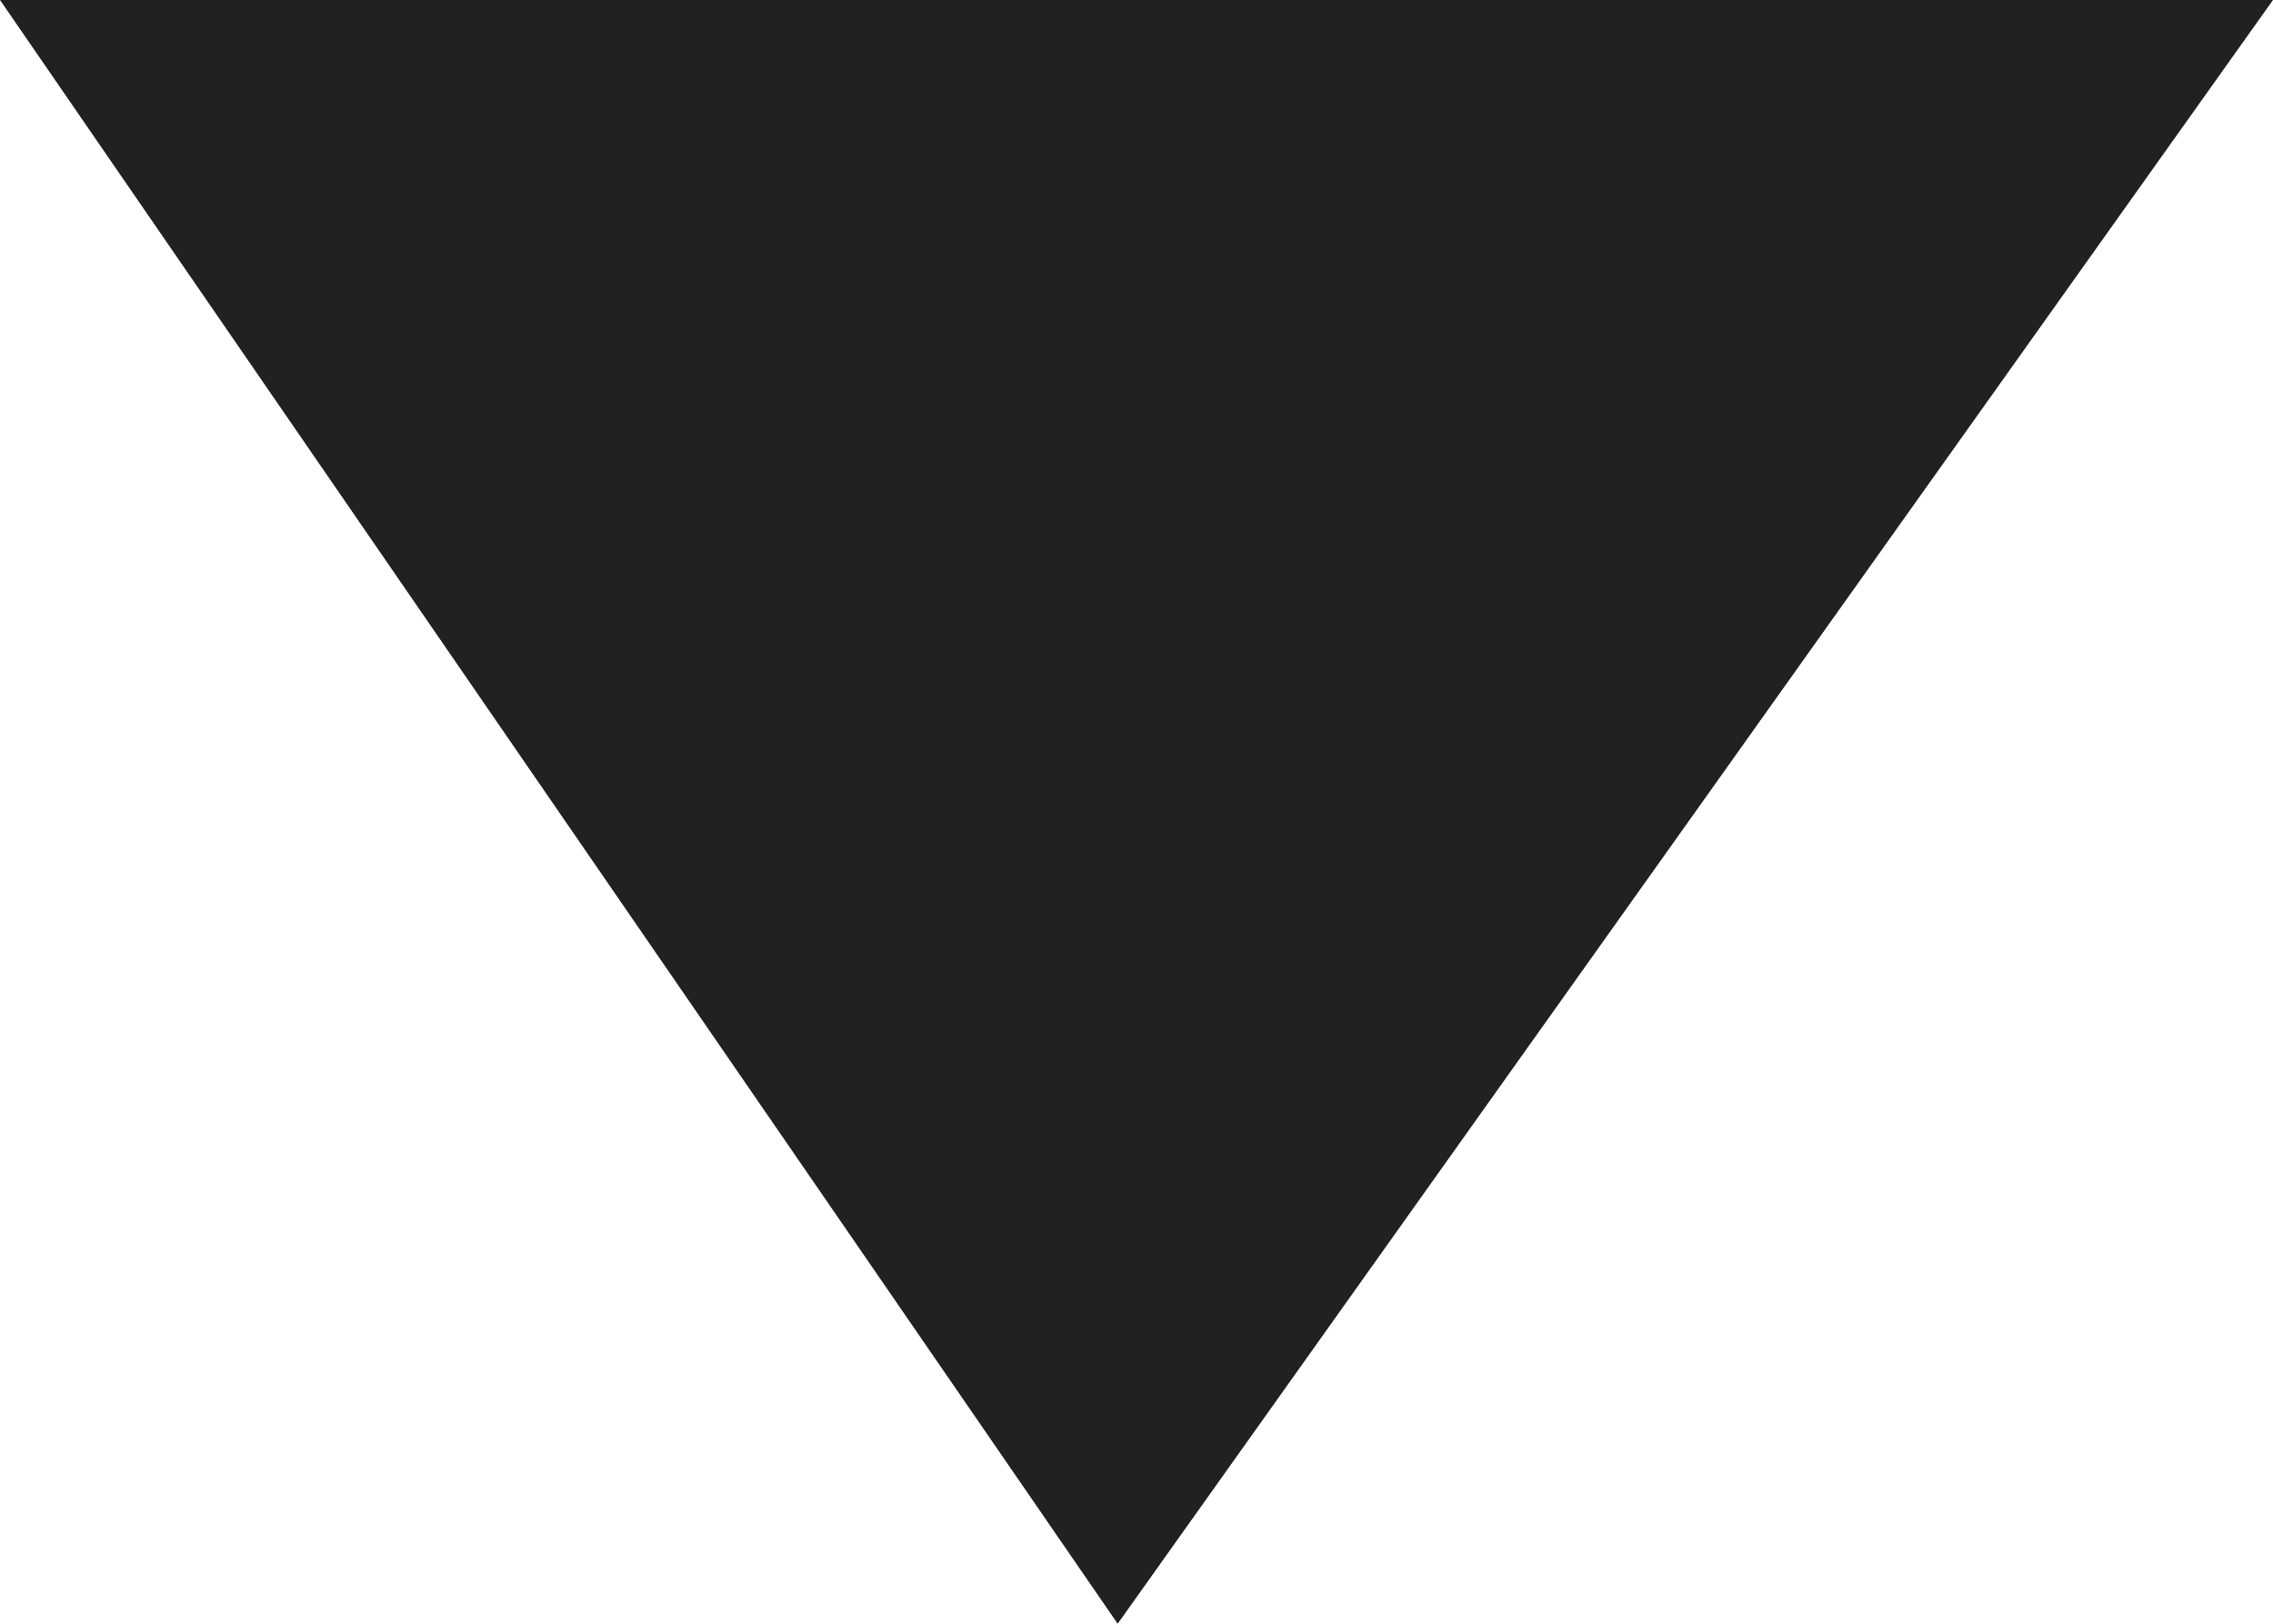
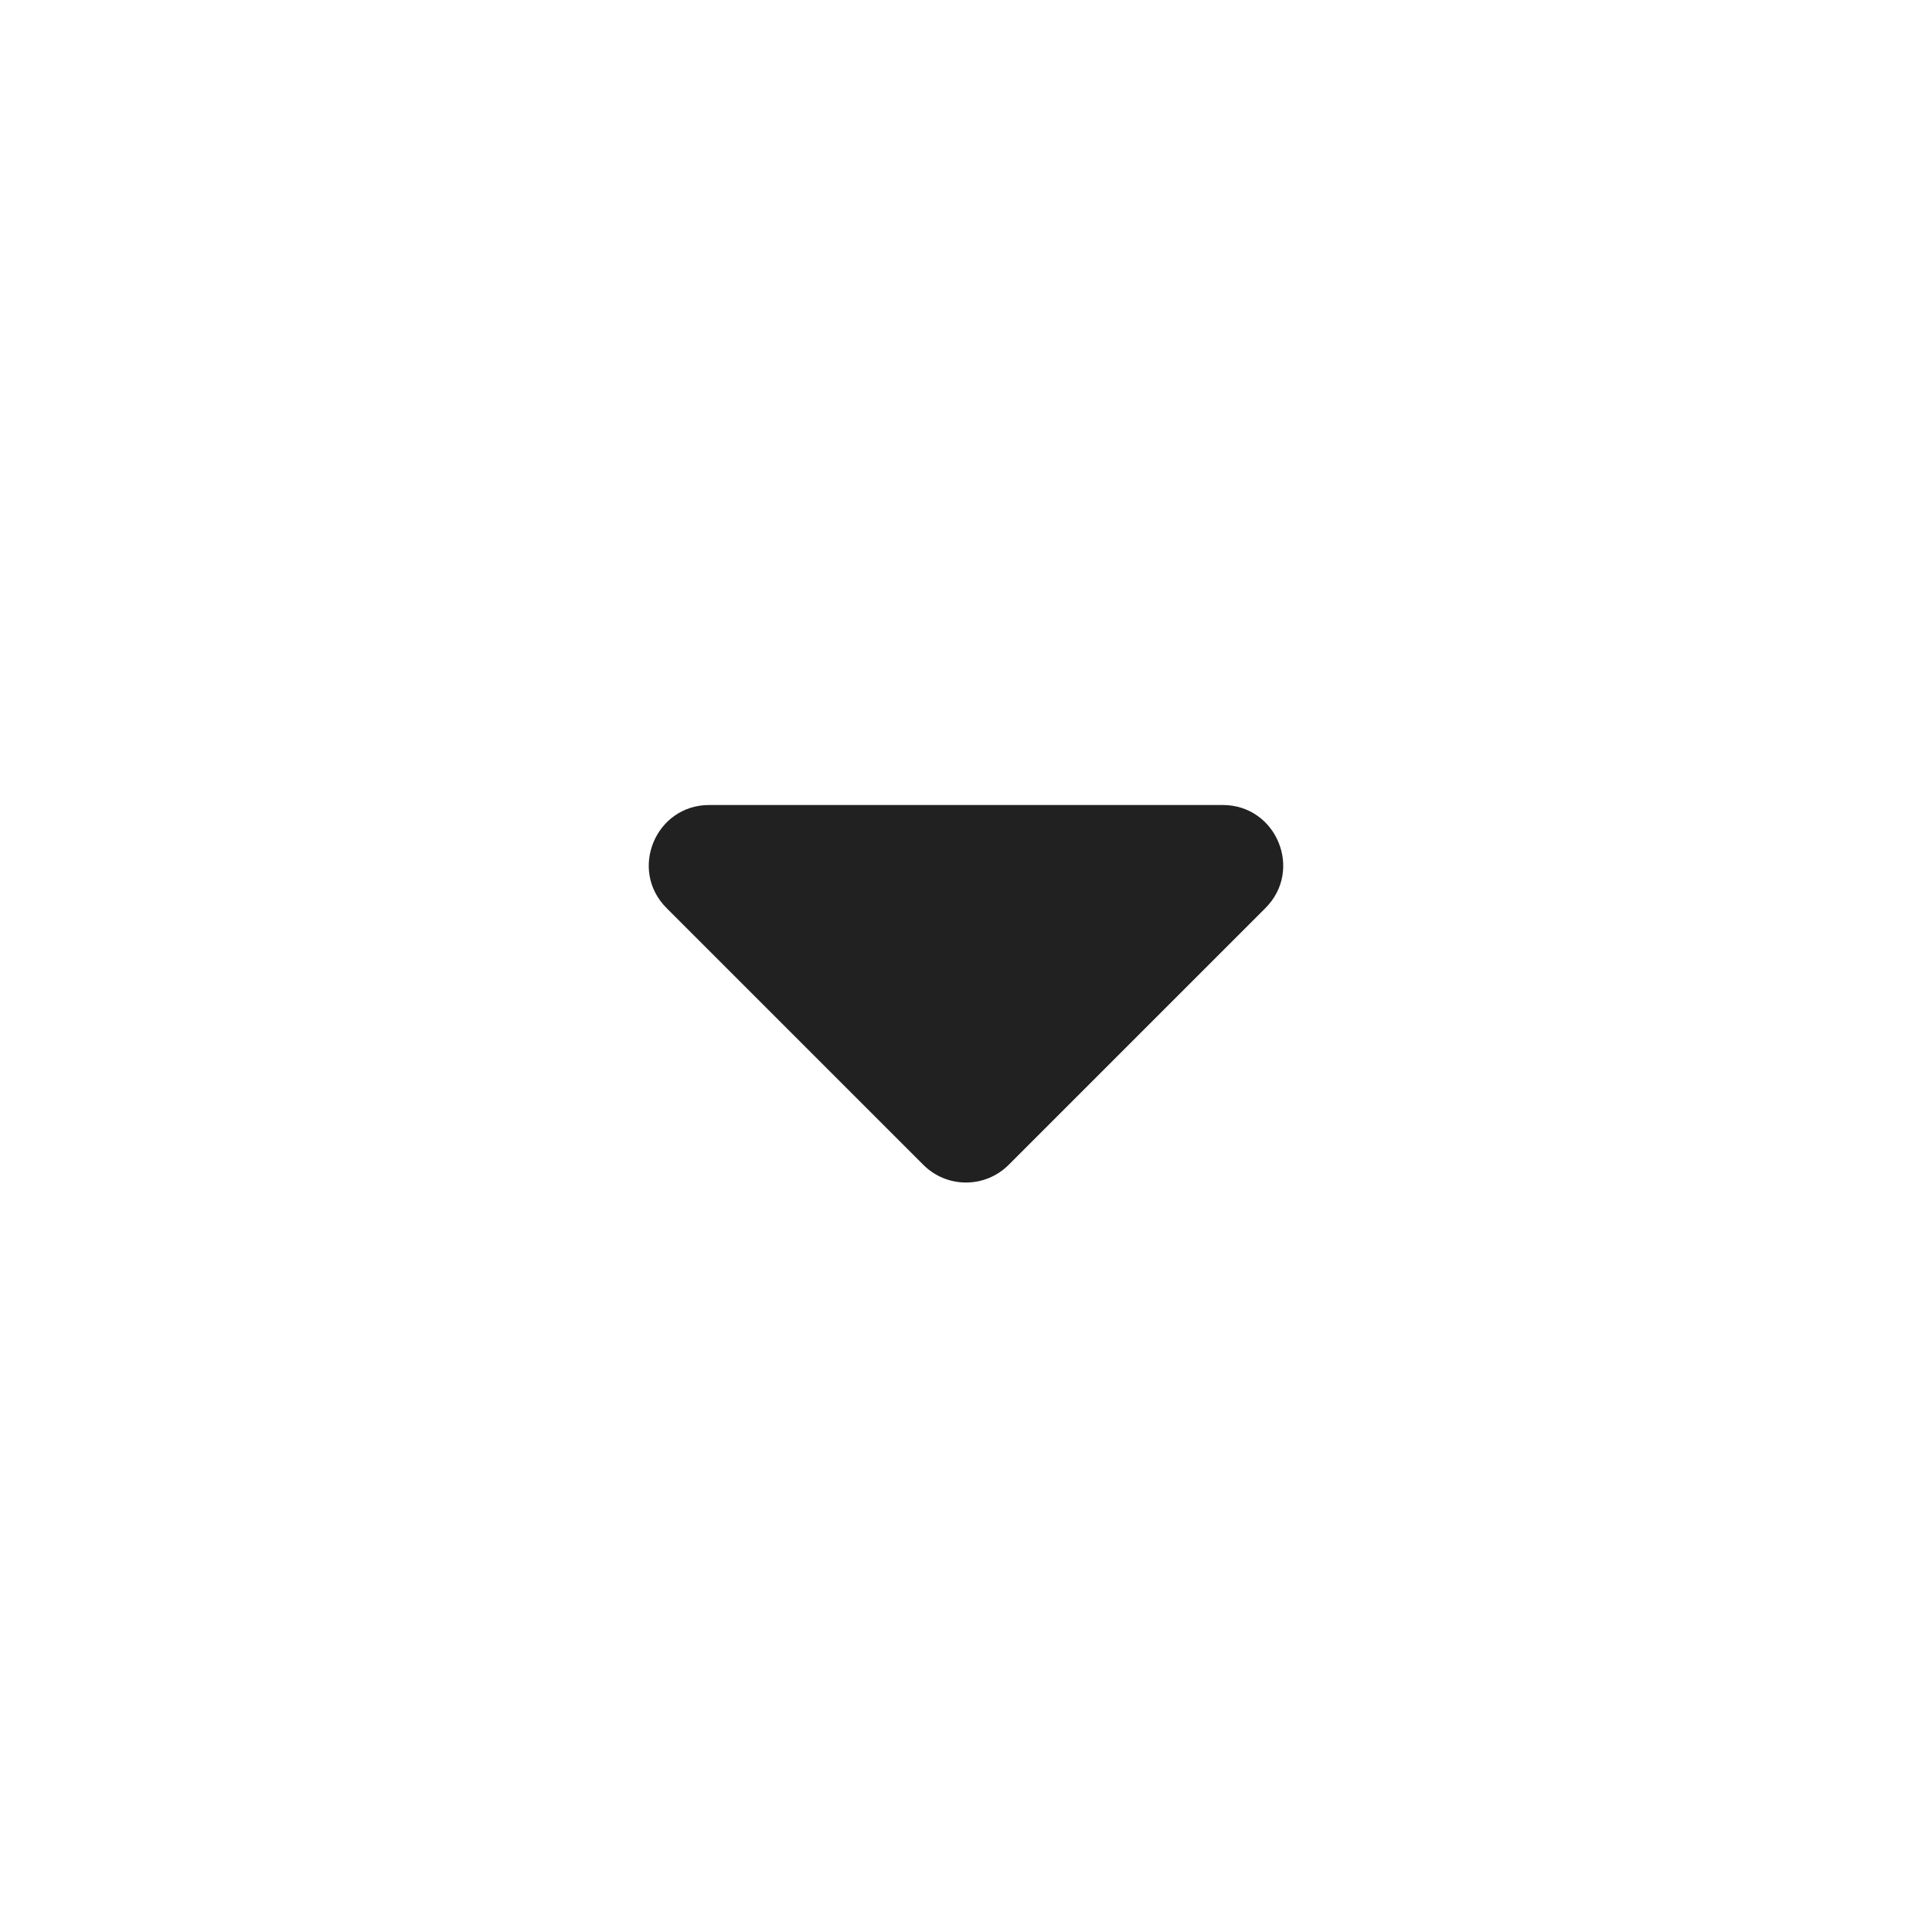
- <svg xmlns="http://www.w3.org/2000/svg" width="7" height="5" viewBox="0 0 7 5" fill="none">
-   <path fill-rule="evenodd" clip-rule="evenodd" d="M0 0H7L3.442 5L0 0Z" fill="#212121" />
+ <svg xmlns="http://www.w3.org/2000/svg" width="24" height="24" viewBox="0 0 24 24" fill="none">
+   <mask id="mask0" mask-type="alpha" maskUnits="userSpaceOnUse" x="8" y="10" width="8" height="5">
+     <path d="M8.811 10C8.142 10 7.808 10.808 8.28 11.28L11.47 14.47C11.763 14.763 12.237 14.763 12.53 14.47L15.72 11.28C16.192 10.808 15.857 10 15.189 10H8.811Z" fill="black" />
+   </mask>
+   <g mask="url(#mask0)">
+     <rect width="24" height="24" fill="#212121" />
+   </g>
</svg>
